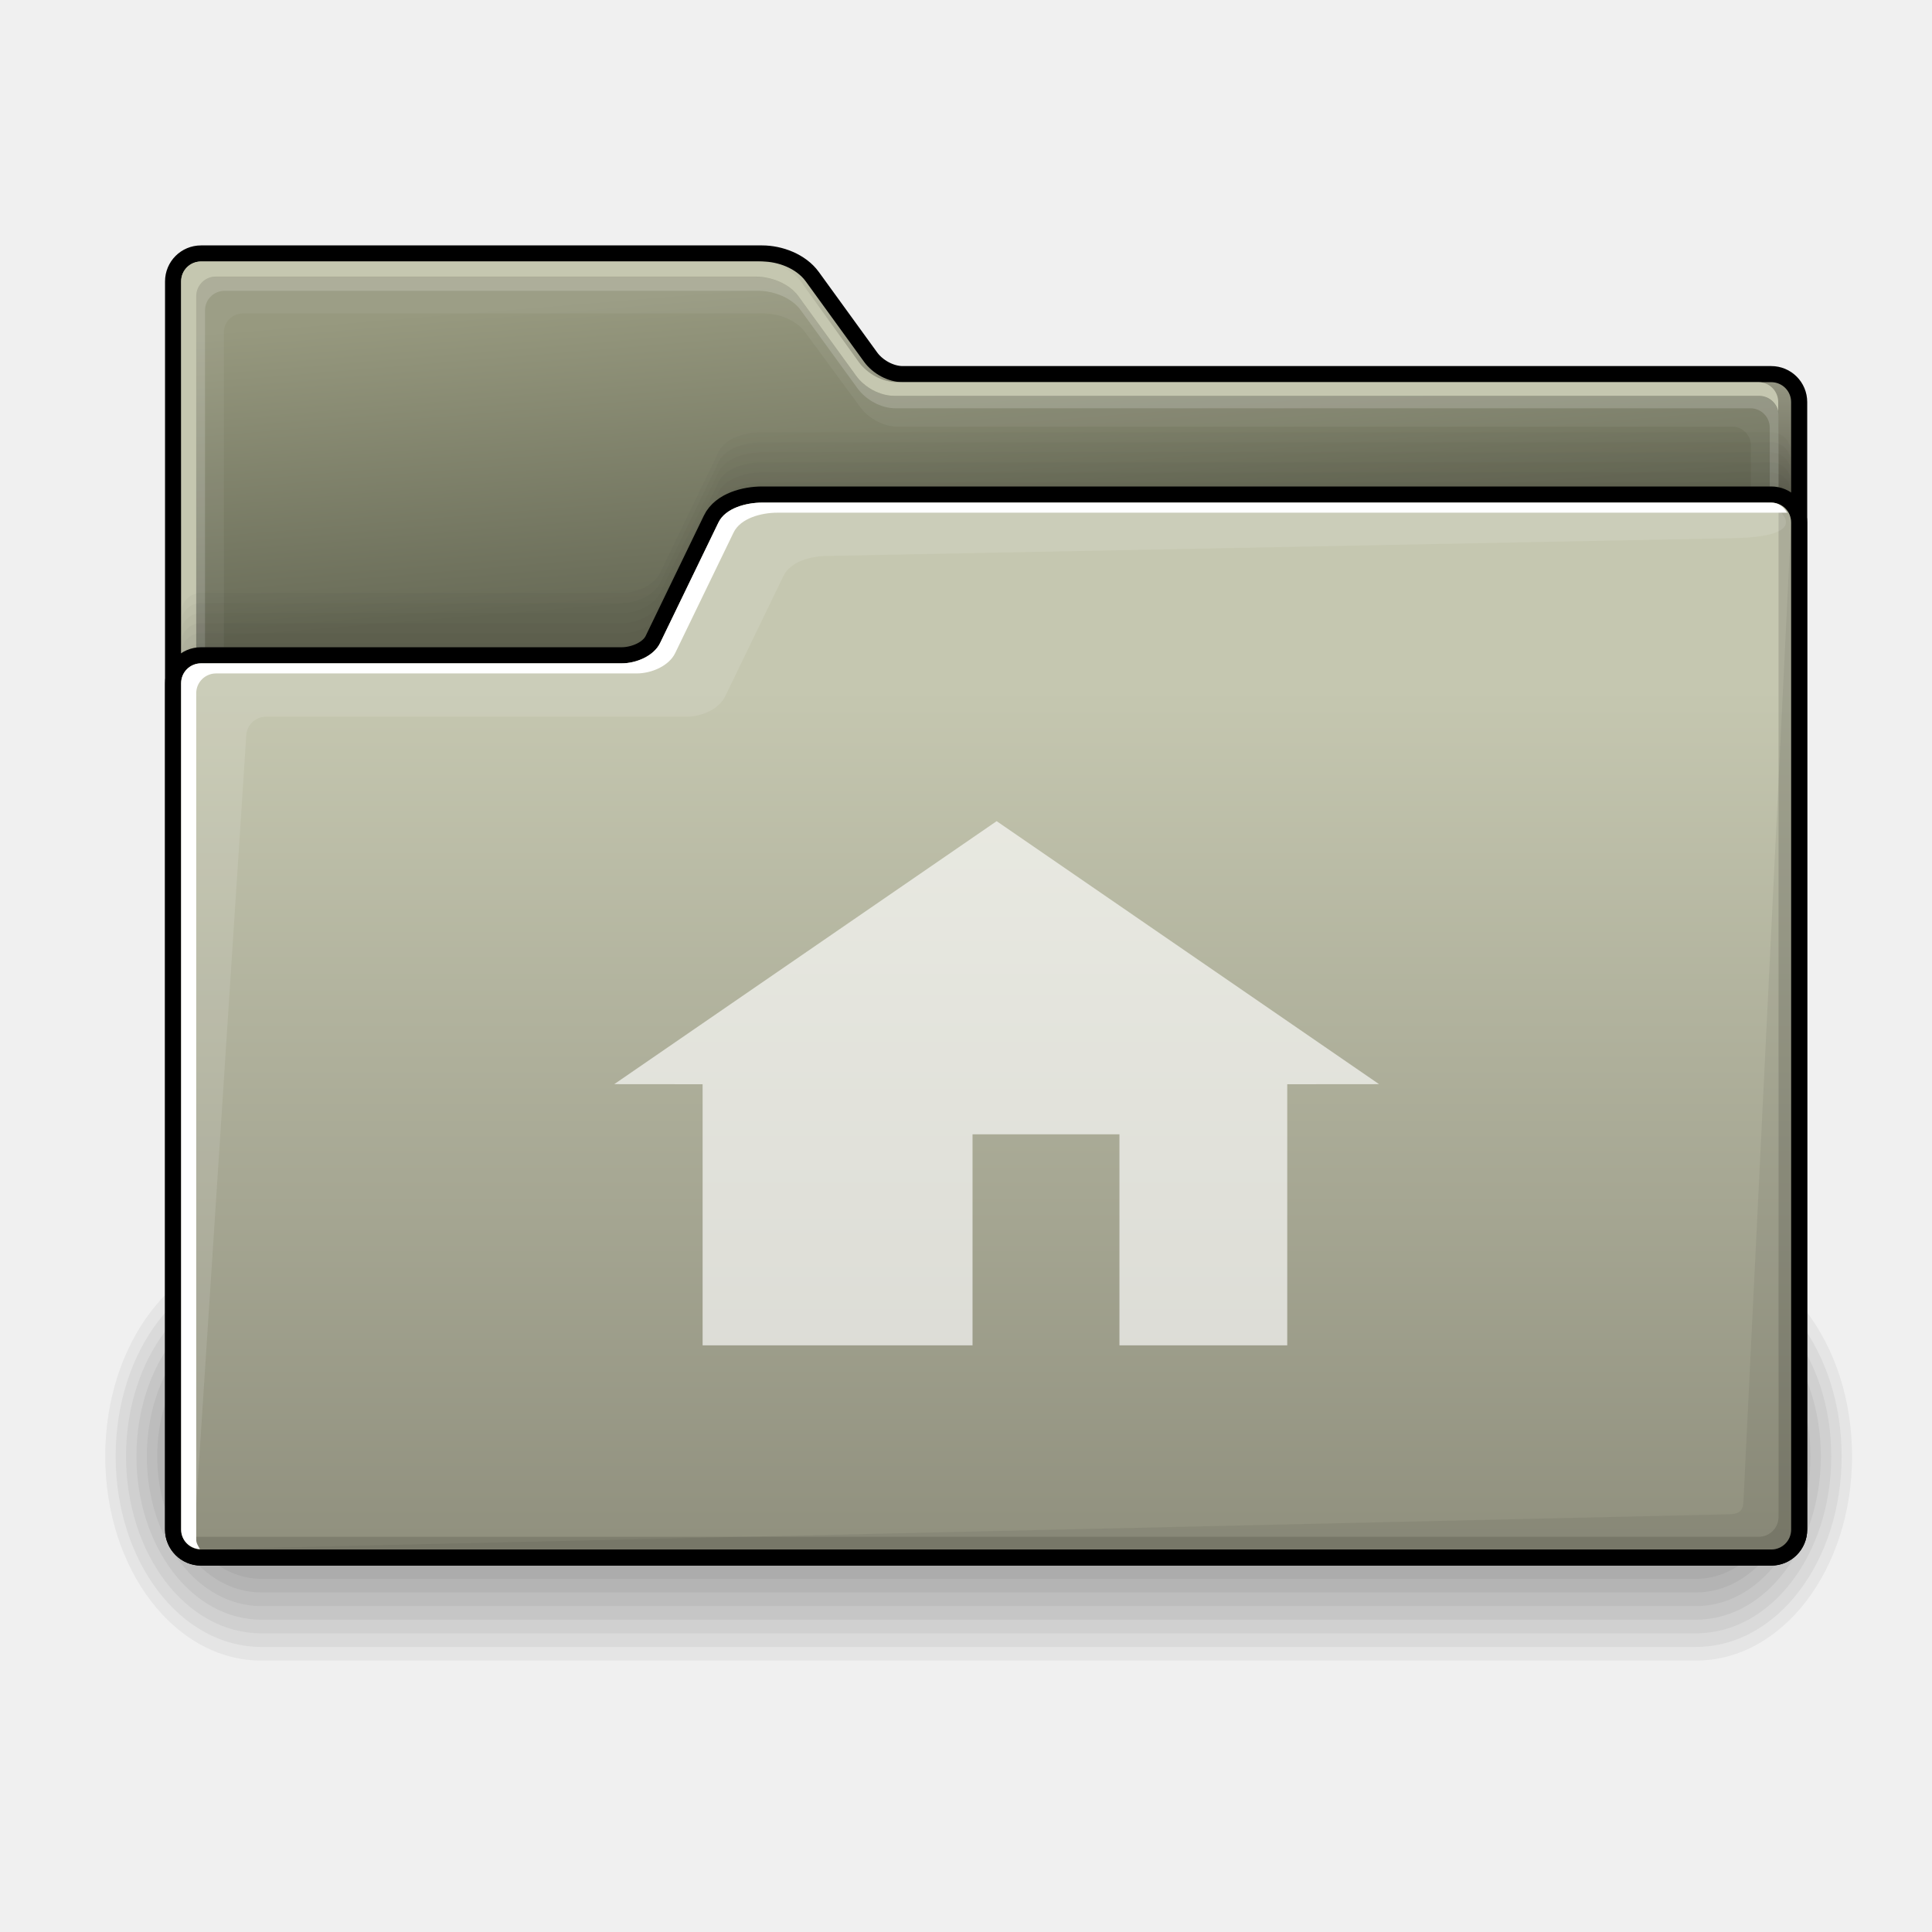
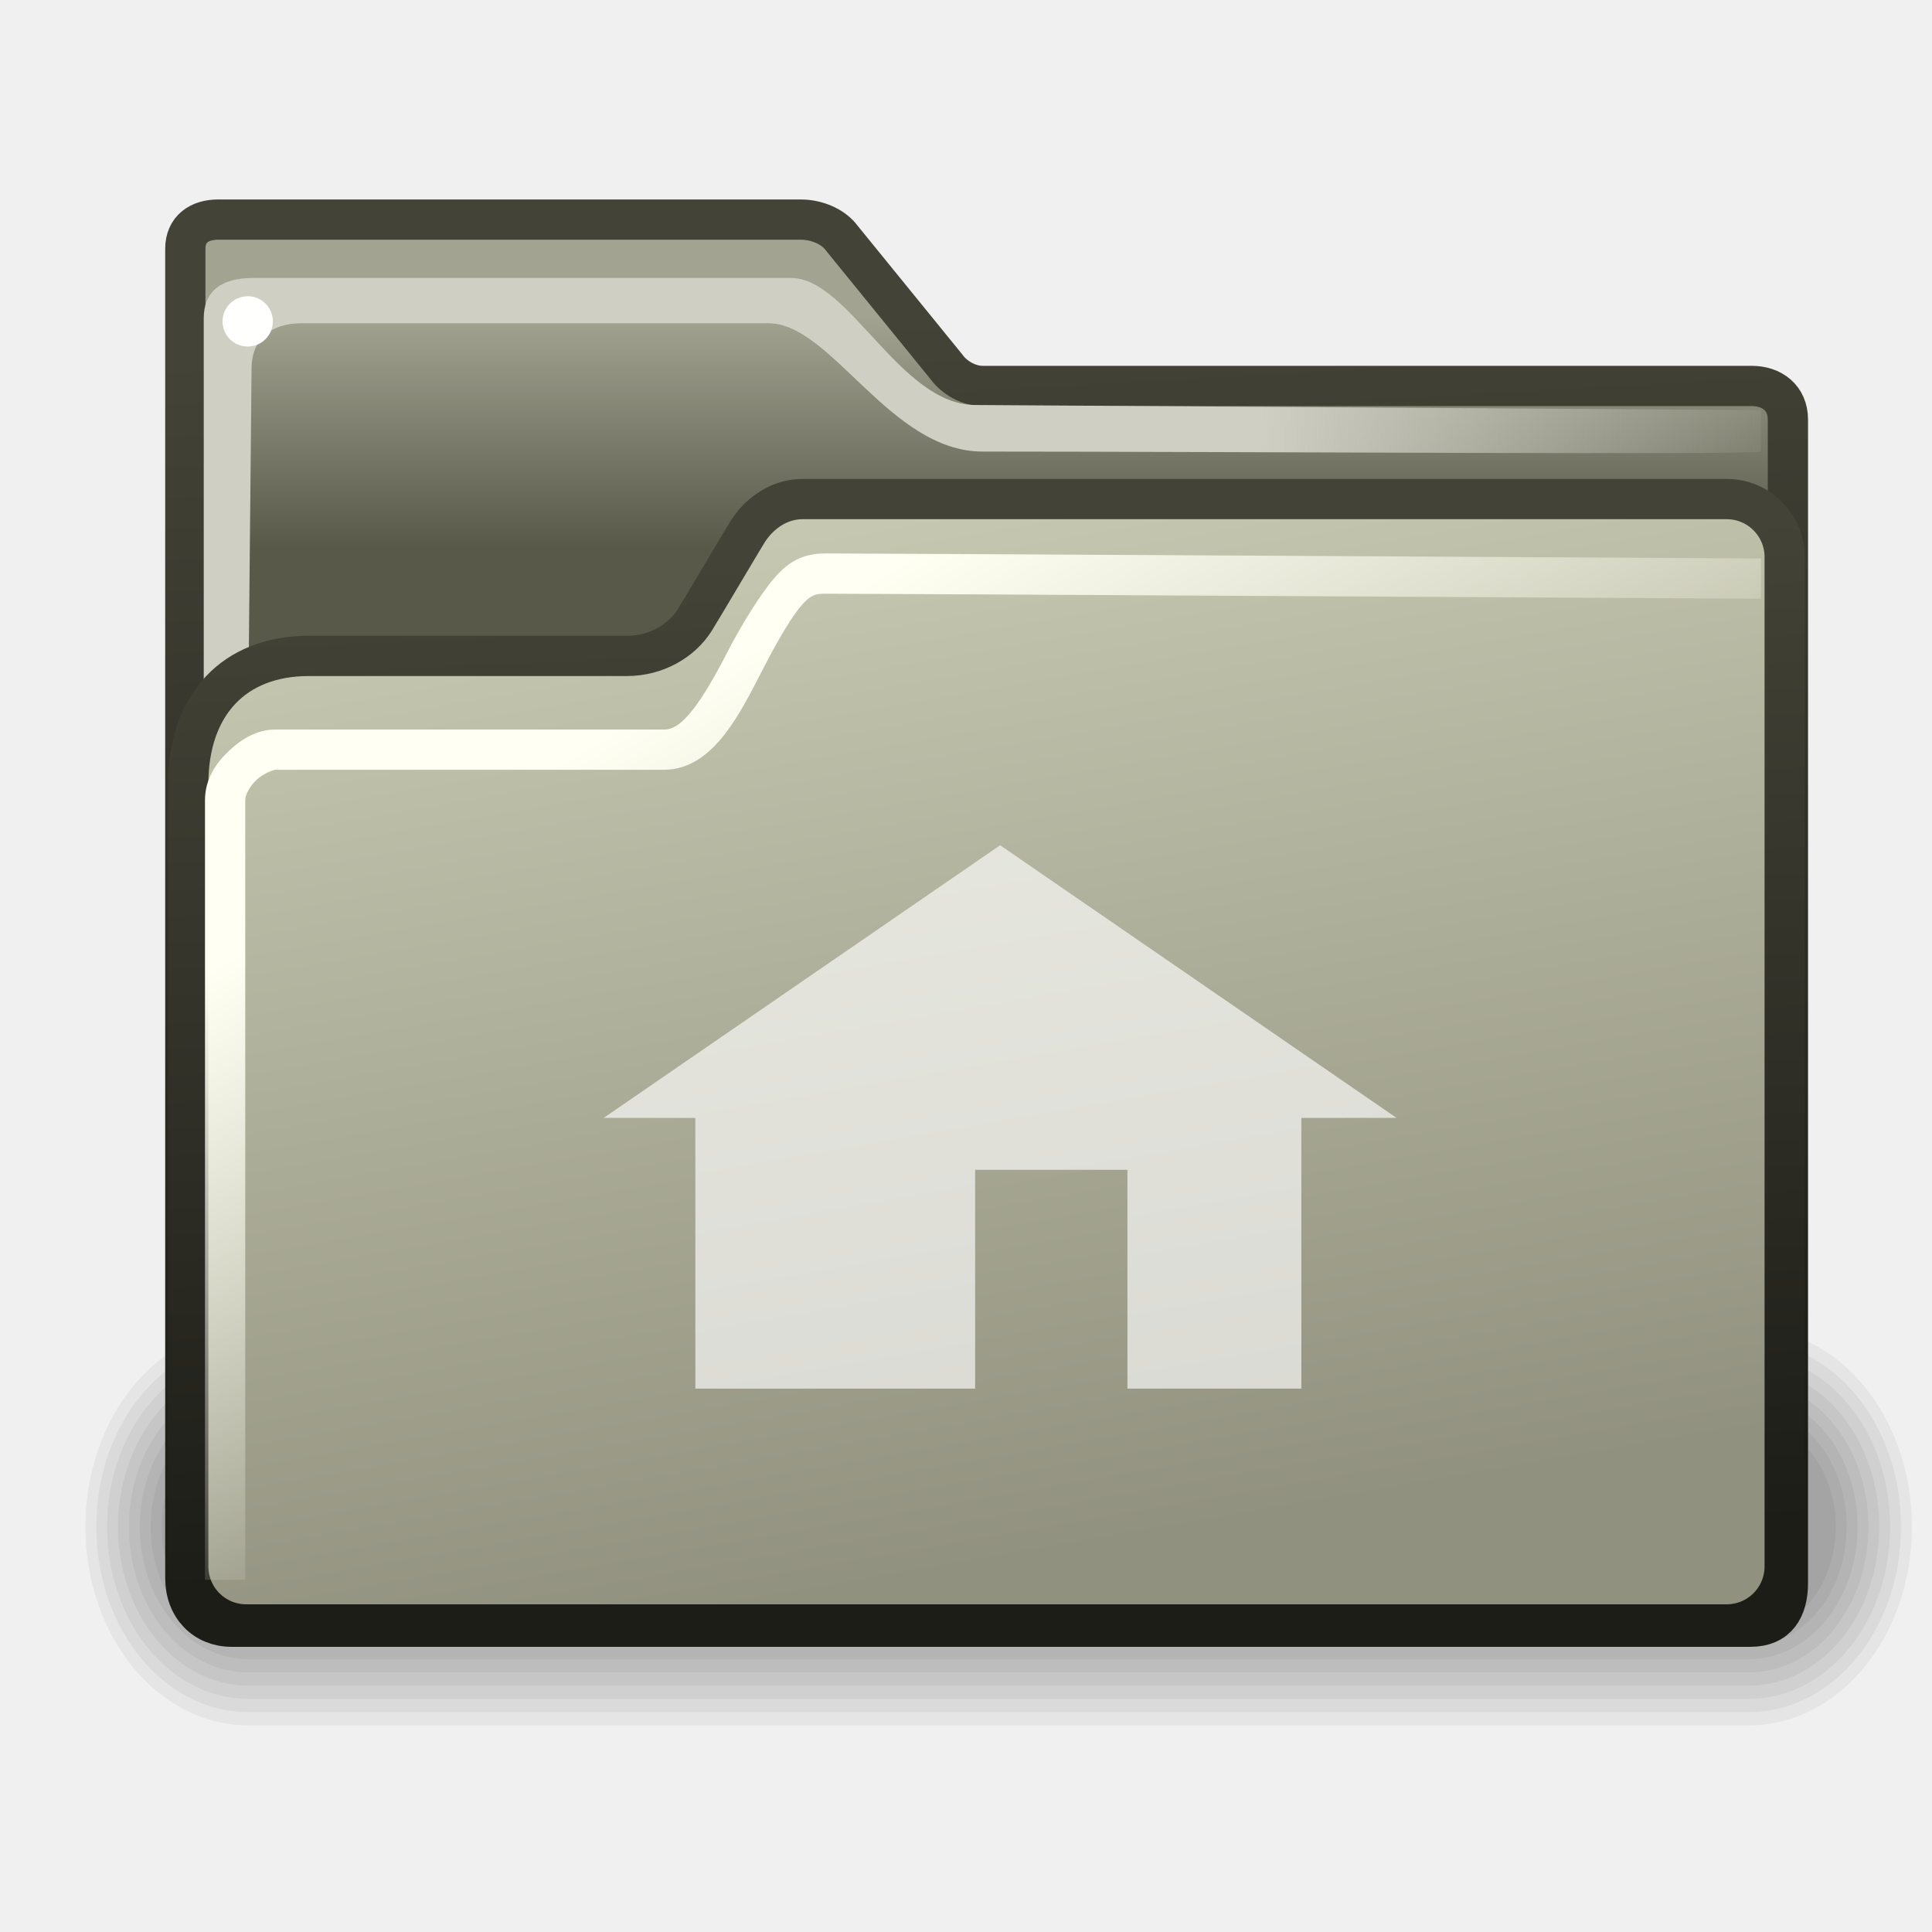
- <svg xmlns="http://www.w3.org/2000/svg" xmlns:xlink="http://www.w3.org/1999/xlink" version="1.0" x="0" y="0" width="240" height="240" id="svg1">
+ <svg xmlns="http://www.w3.org/2000/svg" xmlns:xlink="http://www.w3.org/1999/xlink" id="svg1" height="48px" width="48px" y="0" x="0" version="1.0">
  <defs id="defs3">
+     <linearGradient id="linearGradient465">
+       <stop id="stop466" offset="0" style="stop-color:#1d1d18;stop-opacity:1;" />
+       <stop id="stop467" offset="1" style="stop-color:#434337;stop-opacity:1;" />
+     </linearGradient>
+     <linearGradient id="linearGradient356">
+       <stop id="stop357" offset="0" style="stop-color:#fffff3;stop-opacity:1;" />
+       <stop id="stop358" offset="1" style="stop-color:#fffff3;stop-opacity:0;" />
+     </linearGradient>
+     <linearGradient id="linearGradient330">
+       <stop id="stop331" offset="0" style="stop-color:#efefe3;stop-opacity:1;" />
+       <stop id="stop332" offset="1" style="stop-color:#efefe3;stop-opacity:0;" />
+     </linearGradient>
+     <linearGradient id="linearGradient311">
+       <stop id="stop312" offset="0" style="stop-color:#cfcfc4;stop-opacity:1;" />
+       <stop id="stop335" offset="0.327" style="stop-color:#cfcfc4;stop-opacity:1;" />
+       <stop id="stop313" offset="1" style="stop-color:#cfcfc4;stop-opacity:0;" />
+     </linearGradient>
+     <linearGradient id="linearGradient235">
+       <stop id="stop236" offset="0" style="stop-color:#59594a;stop-opacity:1;" />
+       <stop id="stop237" offset="1" style="stop-color:#a2a491;stop-opacity:1;" />
+     </linearGradient>
    <linearGradient id="linearGradient984">
-       <stop style="stop-color:#59594a;stop-opacity:1;" offset="0" id="stop985" />
-       <stop style="stop-color:#c5c7b0;stop-opacity:1;" offset="1" id="stop986" />
-     </linearGradient>
-     <linearGradient id="linearGradient914">
-       <stop style="stop-color:#ffffff;stop-opacity:0;" offset="0" id="stop915" />
-       <stop style="stop-color:#ffffff;stop-opacity:1;" offset="1" id="stop916" />
+       <stop id="stop985" offset="0" style="stop-color:#59594a;stop-opacity:1;" />
+       <stop id="stop986" offset="1" style="stop-color:#c5c7b0;stop-opacity:1;" />
    </linearGradient>
    <linearGradient id="linearGradient874">
-       <stop style="stop-color:#91917f;stop-opacity:1;" offset="0" id="stop875" />
-       <stop style="stop-color:#c5c7b0;stop-opacity:1;" offset="1" id="stop876" />
+       <stop id="stop875" offset="0" style="stop-color:#91917f;stop-opacity:1;" />
+       <stop id="stop876" offset="1" style="stop-color:#c5c7b0;stop-opacity:1;" />
    </linearGradient>
    <linearGradient id="linearGradient869">
-       <stop style="stop-color:#686b57;stop-opacity:1;" offset="0" id="stop870" />
-       <stop style="stop-color:#97997f;stop-opacity:1;" offset="1" id="stop871" />
+       <stop id="stop870" offset="0" style="stop-color:#686b57;stop-opacity:1;" />
+       <stop id="stop871" offset="1" style="stop-color:#97997f;stop-opacity:1;" />
    </linearGradient>
-     <linearGradient x1="0.05" y1="0.281" x2="0.025" y2="0.039" id="linearGradient872" xlink:href="#linearGradient869" />
-     <linearGradient x1="-5.6771536e-17" y1="0.984" x2="-6.5594231e-17" y2="0.18" id="linearGradient873" xlink:href="#linearGradient874" />
-     <linearGradient x1="0.988" y1="0.211" x2="0.988" y2="-6.1685005e-15" id="linearGradient877" xlink:href="#linearGradient984" />
-     <linearGradient id="linearGradient988" xlink:href="#linearGradient984" />
+     <linearGradient gradientUnits="userSpaceOnUse" gradientTransform="scale(1.114987,0.896872)" xlink:href="#linearGradient869" id="linearGradient872" y2="-140.486" x2="26.242" y1="-97.788" x1="30.623" />
+     <linearGradient gradientUnits="userSpaceOnUse" gradientTransform="scale(1.2401,0.806386)" xlink:href="#linearGradient874" id="linearGradient873" y2="106.401" x2="18.144" y1="236.178" x1="18.144" />
+     <linearGradient gradientUnits="userSpaceOnUse" gradientTransform="scale(1.11804,0.894423)" xlink:href="#linearGradient984" id="linearGradient877" y2="-149.873" x2="196.786" y1="-112.14" x1="196.786" />
+     <linearGradient y2="106.401" x2="18.144" y1="236.178" x1="18.144" gradientTransform="scale(1.2401,0.806386)" gradientUnits="userSpaceOnUse" id="linearGradient242" xlink:href="#linearGradient874" />
+     <linearGradient y2="-140.486" x2="26.242" y1="-97.788" x1="30.623" gradientTransform="scale(1.114987,0.896872)" gradientUnits="userSpaceOnUse" id="linearGradient244" xlink:href="#linearGradient869" />
+     <linearGradient y2="-140.486" x2="26.242" y1="-97.788" x1="30.623" gradientTransform="matrix(1.114987,0,0,0.896872,283.1033,-22.72401)" gradientUnits="userSpaceOnUse" id="linearGradient245" xlink:href="#linearGradient869" />
+     <linearGradient gradientUnits="userSpaceOnUse" y2="8.374" x2="24.983" y1="14.549" x1="24.983" gradientTransform="scale(1.068312,0.936056)" id="linearGradient253" xlink:href="#linearGradient235" />
+     <linearGradient gradientUnits="userSpaceOnUse" y2="29.715" x2="18.483" y1="5.739" x1="18.855" gradientTransform="scale(0.750458,1.33252)" id="linearGradient314" xlink:href="#linearGradient311" />
+     <linearGradient y2="7.868" x2="60.071" y1="7.921" x1="32.828" gradientTransform="scale(0.750458,1.33252)" gradientUnits="userSpaceOnUse" id="linearGradient320" xlink:href="#linearGradient311" />
+     <linearGradient gradientUnits="userSpaceOnUse" y2="15.27" x2="17.749" y1="6.652" x1="17.749" gradientTransform="scale(0.806859,1.239374)" id="linearGradient333" xlink:href="#linearGradient330" />
+     <linearGradient y2="18.18" x2="-26.692" y1="48.765" x1="-18.497" gradientTransform="matrix(1.2401,0,0,0.806386,0.899932,27.85007)" gradientUnits="userSpaceOnUse" id="linearGradient342" xlink:href="#linearGradient874" />
+     <linearGradient y2="18.18" x2="-26.692" y1="48.765" x1="-18.497" gradientTransform="matrix(1.2401,0,0,0.806386,48.00003,-0.499997)" gradientUnits="userSpaceOnUse" id="linearGradient344" xlink:href="#linearGradient874" />
+     <linearGradient y2="18.18" x2="-26.692" y1="48.765" x1="-18.497" gradientTransform="matrix(1.2401,0,0,0.806386,-12.1499,44.64993)" gradientUnits="userSpaceOnUse" id="linearGradient346" xlink:href="#linearGradient874" />
+     <linearGradient y2="18.18" x2="-26.692" y1="48.765" x1="-18.497" gradientTransform="matrix(1.2401,0,0,0.806386,48.03907,-0.350071)" gradientUnits="userSpaceOnUse" id="linearGradient347" xlink:href="#linearGradient874" />
+     <linearGradient y2="18.18" x2="-26.692" y1="48.765" x1="-18.497" gradientTransform="matrix(1.2401,0,0,0.806386,48.00003,-0.500002)" gradientUnits="userSpaceOnUse" id="linearGradient348" xlink:href="#linearGradient874" />
+     <linearGradient y2="25.232" x2="28.443" y1="12.818" x1="23.643" gradientTransform="scale(0.806859,1.239374)" gradientUnits="userSpaceOnUse" id="linearGradient355" xlink:href="#linearGradient356" />
+     <linearGradient gradientUnits="userSpaceOnUse" y2="16.046" x2="23.405" y1="45.586" x1="25.178" gradientTransform="scale(1.184955,0.843914)" id="linearGradient468" xlink:href="#linearGradient465" />
+     <linearGradient gradientUnits="userSpaceOnUse" y2="8.154" x2="24.633" y1="39.441" x1="26.612" gradientTransform="scale(1.065397,0.938617)" id="linearGradient472" xlink:href="#linearGradient465" />
  </defs>
-   <g transform="matrix(1.03331,0,0,1.353553,-1.348791,-66.94903)" id="g1197">
-     <path d="M 32.707,164.36 C 22.319,164.36 13.957,172.723 13.957,183.11 C 13.957,193.498 22.319,201.86 32.707,201.86 L 205.207,201.86 C 215.594,201.86 223.957,193.498 223.957,183.11 C 223.957,172.723 215.594,164.36 205.207,164.36 L 32.707,164.36 z " style="opacity:0.048;fill-rule:evenodd;stroke-width:3pt;" id="path1196" />
-     <path d="M 32.707,165.61 C 23.012,165.61 15.207,173.415 15.207,183.11 C 15.207,192.805 23.012,200.61 32.707,200.61 L 205.207,200.61 C 214.902,200.61 222.707,192.805 222.707,183.11 C 222.707,173.415 214.902,165.61 205.207,165.61 L 32.707,165.61 z " style="opacity:0.048;fill-rule:evenodd;stroke-width:3pt;" id="path1195" />
-     <path d="M 32.707,166.86 C 23.704,166.86 16.457,174.108 16.457,183.11 C 16.457,192.113 23.704,199.36 32.707,199.36 L 205.207,199.36 C 214.209,199.36 221.457,192.113 221.457,183.11 C 221.457,174.108 214.209,166.86 205.207,166.86 L 32.707,166.86 z " style="opacity:0.048;fill-rule:evenodd;stroke-width:3pt;" id="path1194" />
-     <path d="M 32.707,168.11 C 24.397,168.11 17.707,174.8 17.707,183.11 C 17.707,191.42 24.397,198.11 32.707,198.11 L 205.207,198.11 C 213.517,198.11 220.207,191.42 220.207,183.11 C 220.207,174.8 213.517,168.11 205.207,168.11 L 32.707,168.11 z " style="opacity:0.048;fill-rule:evenodd;stroke-width:3pt;" id="path1193" />
-     <path d="M 32.708,169.36 C 25.09,169.36 18.958,175.493 18.958,183.11 C 18.958,190.728 25.09,196.86 32.708,196.86 L 205.206,196.86 C 212.824,196.86 218.956,190.728 218.956,183.11 C 218.956,175.493 212.824,169.36 205.206,169.36 L 32.708,169.36 z " style="opacity:0.048;fill-rule:evenodd;stroke-width:3pt;" id="path1192" />
-     <path d="M 32.707,170.61 C 25.782,170.61 20.207,176.185 20.207,183.11 C 20.207,190.035 25.782,195.61 32.707,195.61 L 205.207,195.61 C 212.132,195.61 217.707,190.035 217.707,183.11 C 217.707,176.185 212.132,170.61 205.207,170.61 L 32.707,170.61 z " style="opacity:0.048;fill-rule:evenodd;stroke-width:3pt;" id="path1191" />
-     <path d="M 32.707,171.86 C 26.474,171.86 21.457,176.878 21.457,183.11 C 21.457,189.343 26.474,194.36 32.707,194.36 L 205.207,194.36 C 211.439,194.36 216.457,189.343 216.457,183.11 C 216.457,176.878 211.439,171.86 205.207,171.86 L 32.707,171.86 z " style="opacity:0.048;fill-rule:evenodd;stroke-width:3pt;" id="path1190" />
-     <path d="M 32.707,173.11 C 27.167,173.11 22.707,177.57 22.707,183.11 C 22.707,188.65 27.167,193.11 32.707,193.11 L 205.207,193.11 C 210.747,193.11 215.207,188.65 215.207,183.11 C 215.207,177.57 210.747,173.11 205.207,173.11 L 32.707,173.11 z " style="opacity:0.048;fill-rule:evenodd;stroke-width:3pt;" id="path1189" />
+   <g style="display:inline" id="layer1" />
+   <g style="display:inline" id="layer2">
+     <g id="g1197" transform="matrix(0.216083,0,0,0.263095,-0.893233,-10.24236)">
+       <path id="path1196" style="opacity:0.048;fill-rule:evenodd;stroke-width:3pt" d="M 32.707,164.36 C 22.319,164.36 13.957,172.723 13.957,183.11 C 13.957,193.498 22.319,201.86 32.707,201.86 L 205.207,201.86 C 215.594,201.86 223.957,193.498 223.957,183.11 C 223.957,172.723 215.594,164.36 205.207,164.36 L 32.707,164.36 z " />
+       <path id="path1195" style="opacity:0.048;fill-rule:evenodd;stroke-width:3pt" d="M 32.707,165.61 C 23.012,165.61 15.207,173.415 15.207,183.11 C 15.207,192.805 23.012,200.61 32.707,200.61 L 205.207,200.61 C 214.902,200.61 222.707,192.805 222.707,183.11 C 222.707,173.415 214.902,165.61 205.207,165.61 L 32.707,165.61 z " />
+       <path id="path1194" style="opacity:0.048;fill-rule:evenodd;stroke-width:3pt" d="M 32.707,166.86 C 23.704,166.86 16.457,174.108 16.457,183.11 C 16.457,192.113 23.704,199.36 32.707,199.36 L 205.207,199.36 C 214.209,199.36 221.457,192.113 221.457,183.11 C 221.457,174.108 214.209,166.86 205.207,166.86 L 32.707,166.86 z " />
+       <path id="path1193" style="opacity:0.048;fill-rule:evenodd;stroke-width:3pt" d="M 32.707,168.11 C 24.397,168.11 17.707,174.8 17.707,183.11 C 17.707,191.42 24.397,198.11 32.707,198.11 L 205.207,198.11 C 213.517,198.11 220.207,191.42 220.207,183.11 C 220.207,174.8 213.517,168.11 205.207,168.11 L 32.707,168.11 z " />
+       <path id="path1192" style="opacity:0.048;fill-rule:evenodd;stroke-width:3pt" d="M 32.708,169.36 C 25.09,169.36 18.958,175.493 18.958,183.11 C 18.958,190.728 25.09,196.86 32.708,196.86 L 205.206,196.86 C 212.824,196.86 218.956,190.728 218.956,183.11 C 218.956,175.493 212.824,169.36 205.206,169.36 L 32.708,169.36 z " />
+       <path id="path1191" style="opacity:0.048;fill-rule:evenodd;stroke-width:3pt" d="M 32.707,170.61 C 25.782,170.61 20.207,176.185 20.207,183.11 C 20.207,190.035 25.782,195.61 32.707,195.61 L 205.207,195.61 C 212.132,195.61 217.707,190.035 217.707,183.11 C 217.707,176.185 212.132,170.61 205.207,170.61 L 32.707,170.61 z " />
+       <path id="path1190" style="opacity:0.048;fill-rule:evenodd;stroke-width:3pt" d="M 32.707,171.86 C 26.474,171.86 21.457,176.878 21.457,183.11 C 21.457,189.343 26.474,194.36 32.707,194.36 L 205.207,194.36 C 211.439,194.36 216.457,189.343 216.457,183.11 C 216.457,176.878 211.439,171.86 205.207,171.86 L 32.707,171.86 z " />
+       <path id="path1189" style="opacity:0.048;fill-rule:evenodd;stroke-width:3pt" d="M 32.707,173.11 C 27.167,173.11 22.707,177.57 22.707,183.11 C 22.707,188.65 27.167,193.11 32.707,193.11 L 205.207,193.11 C 210.747,193.11 215.207,188.65 215.207,183.11 C 215.207,177.57 210.747,173.11 205.207,173.11 L 32.707,173.11 z " />
+     </g>
+     <path id="path895" style="fill:url(#linearGradient253);fill-opacity:1.0;fill-rule:evenodd;stroke:url(#linearGradient472);stroke-width:1;stroke-miterlimit:4;stroke-opacity:1" d="M 5.419,5.456 C 4.954,5.456 4.604,5.691 4.604,6.183 L 4.604,39.204 C 4.604,39.931 5.091,40.415 5.753,40.415 L 43.49,40.415 C 44.155,40.415 44.42,39.963 44.42,39.329 L 44.42,10.426 C 44.42,9.883 44.02,9.589 43.521,9.589 L 24.411,9.589 C 24.074,9.589 23.715,9.391 23.517,9.118 L 20.915,5.918 C 20.697,5.618 20.273,5.456 19.901,5.456 L 5.419,5.456 z " />
+     <g transform="matrix(0.186703,0,0,0.186703,-21.1073,57.62299)" id="g891" />
+     <path id="path315" d="M 5.062,7.906 L 5.062,36.156 L 6.031,31.781 L 6.25,9.156 C 6.25,8.406 6.761,8.031 7.487,8.031 L 19.094,8.031 C 20.655,8.031 22.109,11.219 24.411,11.219 C 30.383,11.219 43.75,11.306 43.75,11.219 L 43.75,10.188 L 24.219,10.062 C 22.363,10.051 21.088,6.906 19.656,6.906 L 6.284,6.906 C 5.469,6.906 5.062,7.26 5.062,7.906 z " style="fill:url(#linearGradient320);fill-opacity:1.0;fill-rule:evenodd;stroke:none;stroke-width:0.25pt;stroke-linecap:butt;stroke-linejoin:miter;stroke-opacity:1;opacity:1;color:#000000;marker:none;marker-start:none;marker-mid:none;marker-end:none;stroke-miterlimit:4;stroke-dasharray:none;stroke-dashoffset:0;visibility:visible;display:inline;overflow:visible" />
+     <path id="rect337" d="M 7.673,16.296 L 15.575,16.296 C 16.314,16.296 16.937,15.915 17.255,15.414 C 17.392,15.2 18.518,13.289 18.608,13.158 C 18.905,12.723 19.378,12.399 19.944,12.399 L 42.896,12.399 C 43.696,12.399 44.34,13.043 44.34,13.843 L 44.34,38.915 C 44.34,39.715 43.696,40.359 42.896,40.359 L 6.12,40.359 C 5.321,40.359 4.677,39.715 4.677,38.915 L 4.677,19.482 C 4.677,17.508 5.813,16.296 7.673,16.296 z " style="color:#000000;fill:url(#linearGradient348);fill-opacity:1;fill-rule:evenodd;stroke:url(#linearGradient468);stroke-width:1;stroke-linecap:butt;stroke-linejoin:round;stroke-miterlimit:4;stroke-dashoffset:0;stroke-opacity:1;marker:none;marker-start:none;marker-mid:none;marker-end:none;visibility:visible;display:inline;overflow:visible" />
+     <path id="path349" d="M 20.5,13.75 C 19.854,13.75 19.491,14.032 19.125,14.5 C 18.759,14.968 18.344,15.672 18.062,16.219 C 17.781,16.766 17.493,17.273 17.219,17.625 C 16.944,17.977 16.729,18.125 16.5,18.125 C 15.25,18.125 7.343,18.125 6.843,18.125 C 6.384,18.125 6.007,18.356 5.687,18.656 C 5.366,18.957 5.093,19.363 5.093,19.875 C 5.093,20.5 5.093,39.25 5.093,39.25 L 6.093,39.25 C 6.093,39.25 6.093,20.5 6.093,19.875 C 6.093,19.762 6.195,19.543 6.374,19.375 C 6.553,19.207 6.801,19.125 6.843,19.125 C 7.343,19.125 15.25,19.125 16.5,19.125 C 17.146,19.125 17.635,18.718 18,18.25 C 18.365,17.782 18.657,17.203 18.938,16.656 C 19.218,16.109 19.569,15.477 19.844,15.125 C 20.119,14.773 20.269,14.75 20.5,14.75 C 21.717,14.75 43.75,14.875 43.75,14.875 L 43.75,13.875 C 43.75,13.875 21.783,13.75 20.5,13.75 z " style="fill:url(#linearGradient355);fill-opacity:1.0;fill-rule:evenodd;stroke:none;stroke-width:0.25pt;stroke-linecap:butt;stroke-linejoin:miter;stroke-miterlimit:4;stroke-opacity:1;opacity:1;color:#000000;marker:none;marker-start:none;marker-mid:none;marker-end:none;stroke-dasharray:none;stroke-dashoffset:0;visibility:visible;display:inline;overflow:visible" />
+     <rect ry="1.25" rx="1.443" y="7.36" x="5.529" height="1.25" width="1.25" id="rect459" style="color:#000000;fill:#fffffd;fill-opacity:1;fill-rule:evenodd;stroke:none;stroke-width:0.25pt;stroke-linecap:butt;stroke-linejoin:miter;stroke-miterlimit:4;stroke-dashoffset:0;stroke-opacity:1;marker:none;marker-start:none;marker-mid:none;marker-end:none;visibility:visible;display:inline;overflow:visible" />
+     <path id="path892" style="opacity:0.65;fill:#ffffff;fill-rule:evenodd;stroke-width:3pt" d="M 17.276,27.775 L 17.276,34.5 L 24.227,34.5 L 24.227,29.064 L 28.011,29.064 L 28.011,34.5 L 32.332,34.5 L 32.332,27.775 L 34.696,27.773 L 24.848,21 L 15,27.773 L 17.276,27.775 z " />
  </g>
-   <g transform="translate(0,166.5354)" id="g896">
-     <path d="M 24.973,32.486 C 23.604,32.486 22.501,33.588 22.501,34.958 L 22.501,190.011 C 22.501,191.38 23.604,192.483 24.973,192.483 L 220.027,192.483 C 221.397,192.483 222.499,191.38 222.499,190.011 L 222.499,49.947 C 222.499,48.578 221.397,47.475 220.027,47.475 L 112.134,47.475 C 110.329,47.475 108.402,46.412 107.343,44.951 L 100.1,34.96 C 98.933,33.35 96.661,32.486 94.673,32.486 L 24.973,32.486 z " transform="translate(-1.887500e-5,-166.5354)" style="fill:none;fill-rule:evenodd;stroke:#000000;stroke-width:3pt;stroke-linecap:round;stroke-linejoin:round;" id="path982" />
-     <path d="M 24.973,-134.05 C 23.604,-134.05 22.501,-132.947 22.501,-131.578 L 22.501,23.475 C 22.501,24.845 23.604,25.947 24.973,25.947 L 220.027,25.947 C 221.397,25.947 222.499,24.845 222.499,23.475 L 222.499,-116.588 C 222.499,-117.958 221.397,-119.06 220.027,-119.06 L 112.134,-119.06 C 110.329,-119.06 108.402,-120.123 107.343,-121.584 L 100.1,-131.575 C 98.933,-133.185 96.661,-134.05 94.673,-134.05 L 24.973,-134.05 z " style="fill:url(#linearGradient877);fill-rule:evenodd;stroke-width:3pt;" id="path895" />
-     <path d="M 24.953,-134.05 C 23.595,-134.05 22.501,-132.947 22.501,-131.578 L 22.501,23.475 C 22.501,24.845 23.595,25.947 24.953,25.947 L 218.445,25.947 C 219.804,25.947 220.897,24.845 220.897,23.475 L 220.897,-116.588 C 220.897,-117.958 219.804,-119.06 218.445,-119.06 L 111.416,-119.06 C 109.625,-119.06 107.714,-120.123 106.663,-121.584 L 99.479,-131.575 C 98.321,-133.185 96.067,-134.05 94.095,-134.05 L 24.953,-134.05 z " style="fill:#c5c7b0;fill-rule:evenodd;stroke-width:3pt;" id="path973" />
-     <g id="g891">
-       <path d="M 26.819,-132.175 C 25.466,-132.175 24.376,-131.085 24.376,-129.732 L 24.376,23.504 C 24.376,24.858 25.466,25.947 26.819,25.947 L 218.509,25.947 C 219.863,25.947 220.953,24.858 220.953,23.504 L 220.953,-114.918 C 220.953,-116.271 219.863,-117.361 218.509,-117.361 L 111.083,-117.361 C 109.3,-117.361 107.396,-118.411 106.349,-119.856 L 99.191,-129.729 C 98.038,-131.32 95.792,-132.175 93.827,-132.175 L 26.819,-132.175 z " style="fill:url(#linearGradient872);fill-rule:evenodd;stroke-width:3pt;" id="path983" />
-       <path d="M 26.812,-132.16 C 25.459,-132.16 24.375,-131.076 24.375,-129.723 L 24.375,23.496 C 24.375,24.849 25.459,25.933 26.812,25.933 L 218.5,25.933 C 219.853,25.933 220.937,24.849 220.937,23.496 L 220.937,-114.91 C 220.937,-116.264 219.853,-117.348 218.5,-117.348 L 111.094,-117.348 C 109.31,-117.348 107.391,-118.404 106.344,-119.848 L 99.187,-129.723 C 98.034,-131.314 95.777,-132.16 93.812,-132.16 L 26.812,-132.16 z M 30.187,-127.598 L 94.844,-127.598 C 96.74,-127.598 98.887,-126.795 100,-125.285 L 106.906,-115.91 C 107.917,-114.54 109.779,-113.535 111.5,-113.535 L 215.156,-113.535 C 216.462,-113.535 217.5,-112.507 217.5,-111.223 L 217.5,20.152 C 217.5,21.437 216.462,22.465 215.156,22.465 L 30.187,22.465 C 28.881,22.465 27.812,21.437 27.812,20.152 L 27.812,-125.285 C 27.812,-126.57 28.881,-127.598 30.187,-127.598 z " style="opacity:0.053;fill:#ffffff;fill-rule:evenodd;stroke-width:3pt;" id="path1003" />
-       <path d="M 26.812,-132.16 C 25.459,-132.16 24.375,-131.076 24.375,-129.723 L 24.375,23.496 C 24.375,24.849 25.459,25.933 26.812,25.933 L 218.5,25.933 C 219.853,25.933 220.937,24.849 220.937,23.496 L 220.937,-114.91 C 220.937,-116.264 219.853,-117.348 218.5,-117.348 L 111.094,-117.348 C 109.31,-117.348 107.391,-118.404 106.344,-119.848 L 99.187,-129.723 C 98.034,-131.314 95.777,-132.16 93.812,-132.16 L 26.812,-132.16 z M 27.906,-130.41 L 94.156,-130.41 C 96.099,-130.41 98.328,-129.571 99.469,-128.004 L 106.531,-118.285 C 107.567,-116.863 109.455,-115.817 111.219,-115.817 L 217.437,-115.817 C 218.776,-115.817 219.844,-114.743 219.844,-113.41 L 219.844,22.871 C 219.844,24.204 218.776,25.277 217.437,25.277 L 27.906,25.277 C 26.568,25.277 25.469,24.204 25.469,22.871 L 25.469,-128.004 C 25.469,-129.337 26.568,-130.41 27.906,-130.41 z " style="opacity:0.17;fill:#ffffff;fill-rule:evenodd;stroke-width:3pt;" id="path999" />
-     </g>
-   </g>
-   <g transform="translate(240.9447,-1.912500e-5)" style="opacity:0.6;" id="g1026">
-     <path d="M -20.918,61.187 C -19.548,61.187 -18.446,62.289 -18.446,63.659 L -18.446,188.765 C -18.446,190.135 -19.548,191.238 -20.918,191.238 L -215.972,191.238 C -217.342,191.238 -218.444,190.135 -218.444,188.765 L -218.444,83.63 C -218.444,82.261 -217.342,81.158 -215.972,81.158 L -163.733,81.158 C -161.928,81.158 -159.728,80.259 -158.942,78.634 L -151.699,63.661 C -150.834,61.871 -148.26,61.187 -146.272,61.187 L -20.918,61.187 z " style="opacity:0.04;fill-rule:evenodd;stroke-width:3pt;" id="path1015" />
-     <path d="M -20.918,59.937 C -19.548,59.937 -18.446,61.039 -18.446,62.409 L -18.446,187.515 C -18.446,188.885 -19.548,189.988 -20.918,189.988 L -215.972,189.988 C -217.342,189.988 -218.444,188.885 -218.444,187.515 L -218.444,82.38 C -218.444,81.011 -217.342,79.908 -215.972,79.908 L -163.733,79.908 C -161.928,79.908 -159.728,79.009 -158.942,77.384 L -151.699,62.411 C -150.834,60.621 -148.26,59.937 -146.272,59.937 L -20.918,59.937 z " style="opacity:0.04;fill-rule:evenodd;stroke-width:3pt;" id="path1020" />
-     <path d="M -20.918,58.687 C -19.548,58.687 -18.446,59.789 -18.446,61.159 L -18.446,186.265 C -18.446,187.635 -19.548,188.738 -20.918,188.738 L -215.972,188.738 C -217.342,188.738 -218.444,187.635 -218.444,186.265 L -218.444,81.13 C -218.444,79.761 -217.342,78.658 -215.972,78.658 L -163.733,78.658 C -161.928,78.658 -159.728,77.759 -158.942,76.134 L -151.699,61.161 C -150.834,59.371 -148.26,58.687 -146.272,58.687 L -20.918,58.687 z " style="opacity:0.04;fill-rule:evenodd;stroke-width:3pt;" id="path1021" />
-     <path d="M -20.918,57.437 C -19.548,57.437 -18.446,58.539 -18.446,59.909 L -18.446,185.015 C -18.446,186.385 -19.548,187.488 -20.918,187.488 L -215.972,187.488 C -217.342,187.488 -218.444,186.385 -218.444,185.015 L -218.444,79.88 C -218.444,78.511 -217.342,77.408 -215.972,77.408 L -163.733,77.408 C -161.928,77.408 -159.728,76.509 -158.942,74.884 L -151.699,59.911 C -150.834,58.121 -148.26,57.437 -146.272,57.437 L -20.918,57.437 z " style="opacity:0.04;fill-rule:evenodd;stroke-width:3pt;" id="path1022" />
-     <path d="M -20.918,56.187 C -19.548,56.187 -18.446,57.289 -18.446,58.659 L -18.446,183.765 C -18.446,185.135 -19.548,186.238 -20.918,186.238 L -215.972,186.238 C -217.342,186.238 -218.444,185.135 -218.444,183.765 L -218.444,78.63 C -218.444,77.261 -217.342,76.158 -215.972,76.158 L -163.733,76.158 C -161.928,76.158 -159.728,75.259 -158.942,73.634 L -151.699,58.661 C -150.834,56.871 -148.26,56.187 -146.272,56.187 L -20.918,56.187 z " style="opacity:0.04;fill-rule:evenodd;stroke-width:3pt;" id="path1023" />
-     <path d="M -20.918,54.937 C -19.548,54.937 -18.446,56.039 -18.446,57.409 L -18.446,182.515 C -18.446,183.885 -19.548,184.988 -20.918,184.988 L -215.972,184.988 C -217.342,184.988 -218.444,183.885 -218.444,182.515 L -218.444,77.38 C -218.444,76.011 -217.342,74.908 -215.972,74.908 L -163.733,74.908 C -161.928,74.908 -159.728,74.009 -158.942,72.384 L -151.699,57.411 C -150.834,55.621 -148.26,54.937 -146.272,54.937 L -20.918,54.937 z " style="opacity:0.04;fill-rule:evenodd;stroke-width:3pt;" id="path1024" />
-     <path d="M -20.918,53.687 C -19.548,53.687 -18.446,54.789 -18.446,56.159 L -18.446,181.265 C -18.446,182.635 -19.548,183.738 -20.918,183.738 L -215.972,183.738 C -217.342,183.738 -218.444,182.635 -218.444,181.265 L -218.444,76.13 C -218.444,74.761 -217.342,73.658 -215.972,73.658 L -163.733,73.658 C -161.928,73.658 -159.728,72.759 -158.942,71.134 L -151.699,56.161 C -150.834,54.371 -148.26,53.687 -146.272,53.687 L -20.918,53.687 z " style="opacity:0.04;fill-rule:evenodd;stroke-width:3pt;" id="path1025" />
-   </g>
-   <g transform="translate(0,-1.887500e-5)" id="g1058">
-     <path d="M -6.745,62.432 C -5.375,62.432 -4.273,63.535 -4.273,64.904 L -4.273,190.011 C -4.273,191.38 -5.375,192.483 -6.745,192.483 L -201.799,192.483 C -203.168,192.483 -204.271,191.38 -204.271,190.011 L -204.271,84.875 C -204.271,83.506 -203.168,82.403 -201.799,82.403 L -149.56,82.403 C -147.755,82.403 -145.555,81.504 -144.769,79.879 L -137.526,64.906 C -136.66,63.116 -134.087,62.432 -132.099,62.432 L -6.745,62.432 z " transform="translate(226.7715,0)" style="fill:none;fill-rule:evenodd;stroke:#000000;stroke-width:3pt;stroke-linecap:round;stroke-linejoin:round;" id="path981" />
-     <path d="M 220.027,62.432 C 221.396,62.432 222.499,63.535 222.499,64.904 L 222.499,190.011 C 222.499,191.38 221.396,192.483 220.027,192.483 L 24.973,192.483 C 23.603,192.483 22.501,191.38 22.501,190.011 L 22.501,84.875 C 22.501,83.506 23.603,82.403 24.973,82.403 L 77.212,82.403 C 79.017,82.403 81.217,81.504 82.003,79.879 L 89.245,64.906 C 90.111,63.116 92.684,62.432 94.673,62.432 L 220.027,62.432 z " style="fill:url(#linearGradient873);fill-rule:evenodd;stroke-width:3pt;" id="path980" />
-     <path d="M 220.688,62.688 C 220.758,62.918 220.938,63.09 220.938,63.344 L 220.938,188.438 C 220.938,189.807 219.838,190.906 218.469,190.906 L 23.406,190.906 C 23.152,190.906 22.98,190.727 22.75,190.656 C 23.06,191.668 23.853,192.469 24.969,192.469 L 220.031,192.469 C 221.401,192.469 222.5,191.37 222.5,190 L 222.5,64.906 C 222.5,63.791 221.699,62.997 220.688,62.688 z " style="opacity:0.133;fill-rule:evenodd;stroke-width:3pt;" id="path1044" />
-     <path d="M 216.58,186.411 C 216.58,187.781 215.954,188.114 214.584,188.114 C 214.584,188.114 23.599,192.469 24.969,192.469 L 220.031,192.469 C 221.401,192.469 222.5,191.37 222.5,190 L 222.5,64.906 L 216.58,186.411 z " style="opacity:0.059;fill-rule:evenodd;stroke-width:3pt;" id="path1049" />
-     <path d="M 94.688,62.438 C 92.699,62.438 90.116,63.116 89.25,64.906 L 82,79.875 C 81.214,81.5 79.024,82.406 77.219,82.406 L 24.969,82.406 C 23.599,82.406 22.5,83.505 22.5,84.875 L 22.5,190 C 22.5,191.323 23.539,192.367 24.844,192.438 C 24.625,192.068 24.375,191.712 24.375,191.25 L 24.375,86.125 C 24.375,84.755 25.474,83.656 26.844,83.656 L 79.094,83.656 C 80.899,83.656 83.089,82.75 83.875,81.125 L 91.125,66.156 C 91.991,64.366 94.574,63.688 96.562,63.688 L 221.906,63.688 C 221.952,63.688 221.986,63.716 222.031,63.719 C 221.601,62.994 220.939,62.438 220.031,62.438 L 94.688,62.438 z " style="fill:#ffffff;fill-rule:evenodd;stroke-width:3pt;" id="path1053" />
-     <path d="M 96.364,62.438 C 94.376,62.438 91.792,63.116 90.927,64.906 L 83.677,79.875 C 82.89,81.5 80.7,82.406 78.895,82.406 L 26.645,82.406 C 25.276,82.406 24.177,83.505 24.177,84.875 L 24.177,190 L 30.583,91.5 C 30.583,90.13 31.682,89.031 33.052,89.031 L 85.302,89.031 C 87.107,89.031 89.297,88.125 90.083,86.5 L 97.333,71.531 C 98.199,69.741 100.782,69.063 102.77,69.062 L 215.338,66.853 C 226.523,66.633 220.11,62.438 219.277,62.438 L 96.364,62.438 z " style="opacity:0.112;fill:#ffffff;fill-rule:evenodd;stroke-width:3pt;" id="path1056" />
-   </g>
-   <path d="M 87.281,134.688 L 87.281,167.125 L 120.812,167.125 L 120.812,140.906 L 139.062,140.906 L 139.062,167.125 L 159.906,167.125 L 159.906,134.688 L 171.31,134.678 L 123.807,102.007 L 76.305,134.678 L 87.281,134.688 z " style="opacity:0.65;fill:#ffffff;fill-rule:evenodd;stroke-width:3pt;" id="path892" />
</svg>
